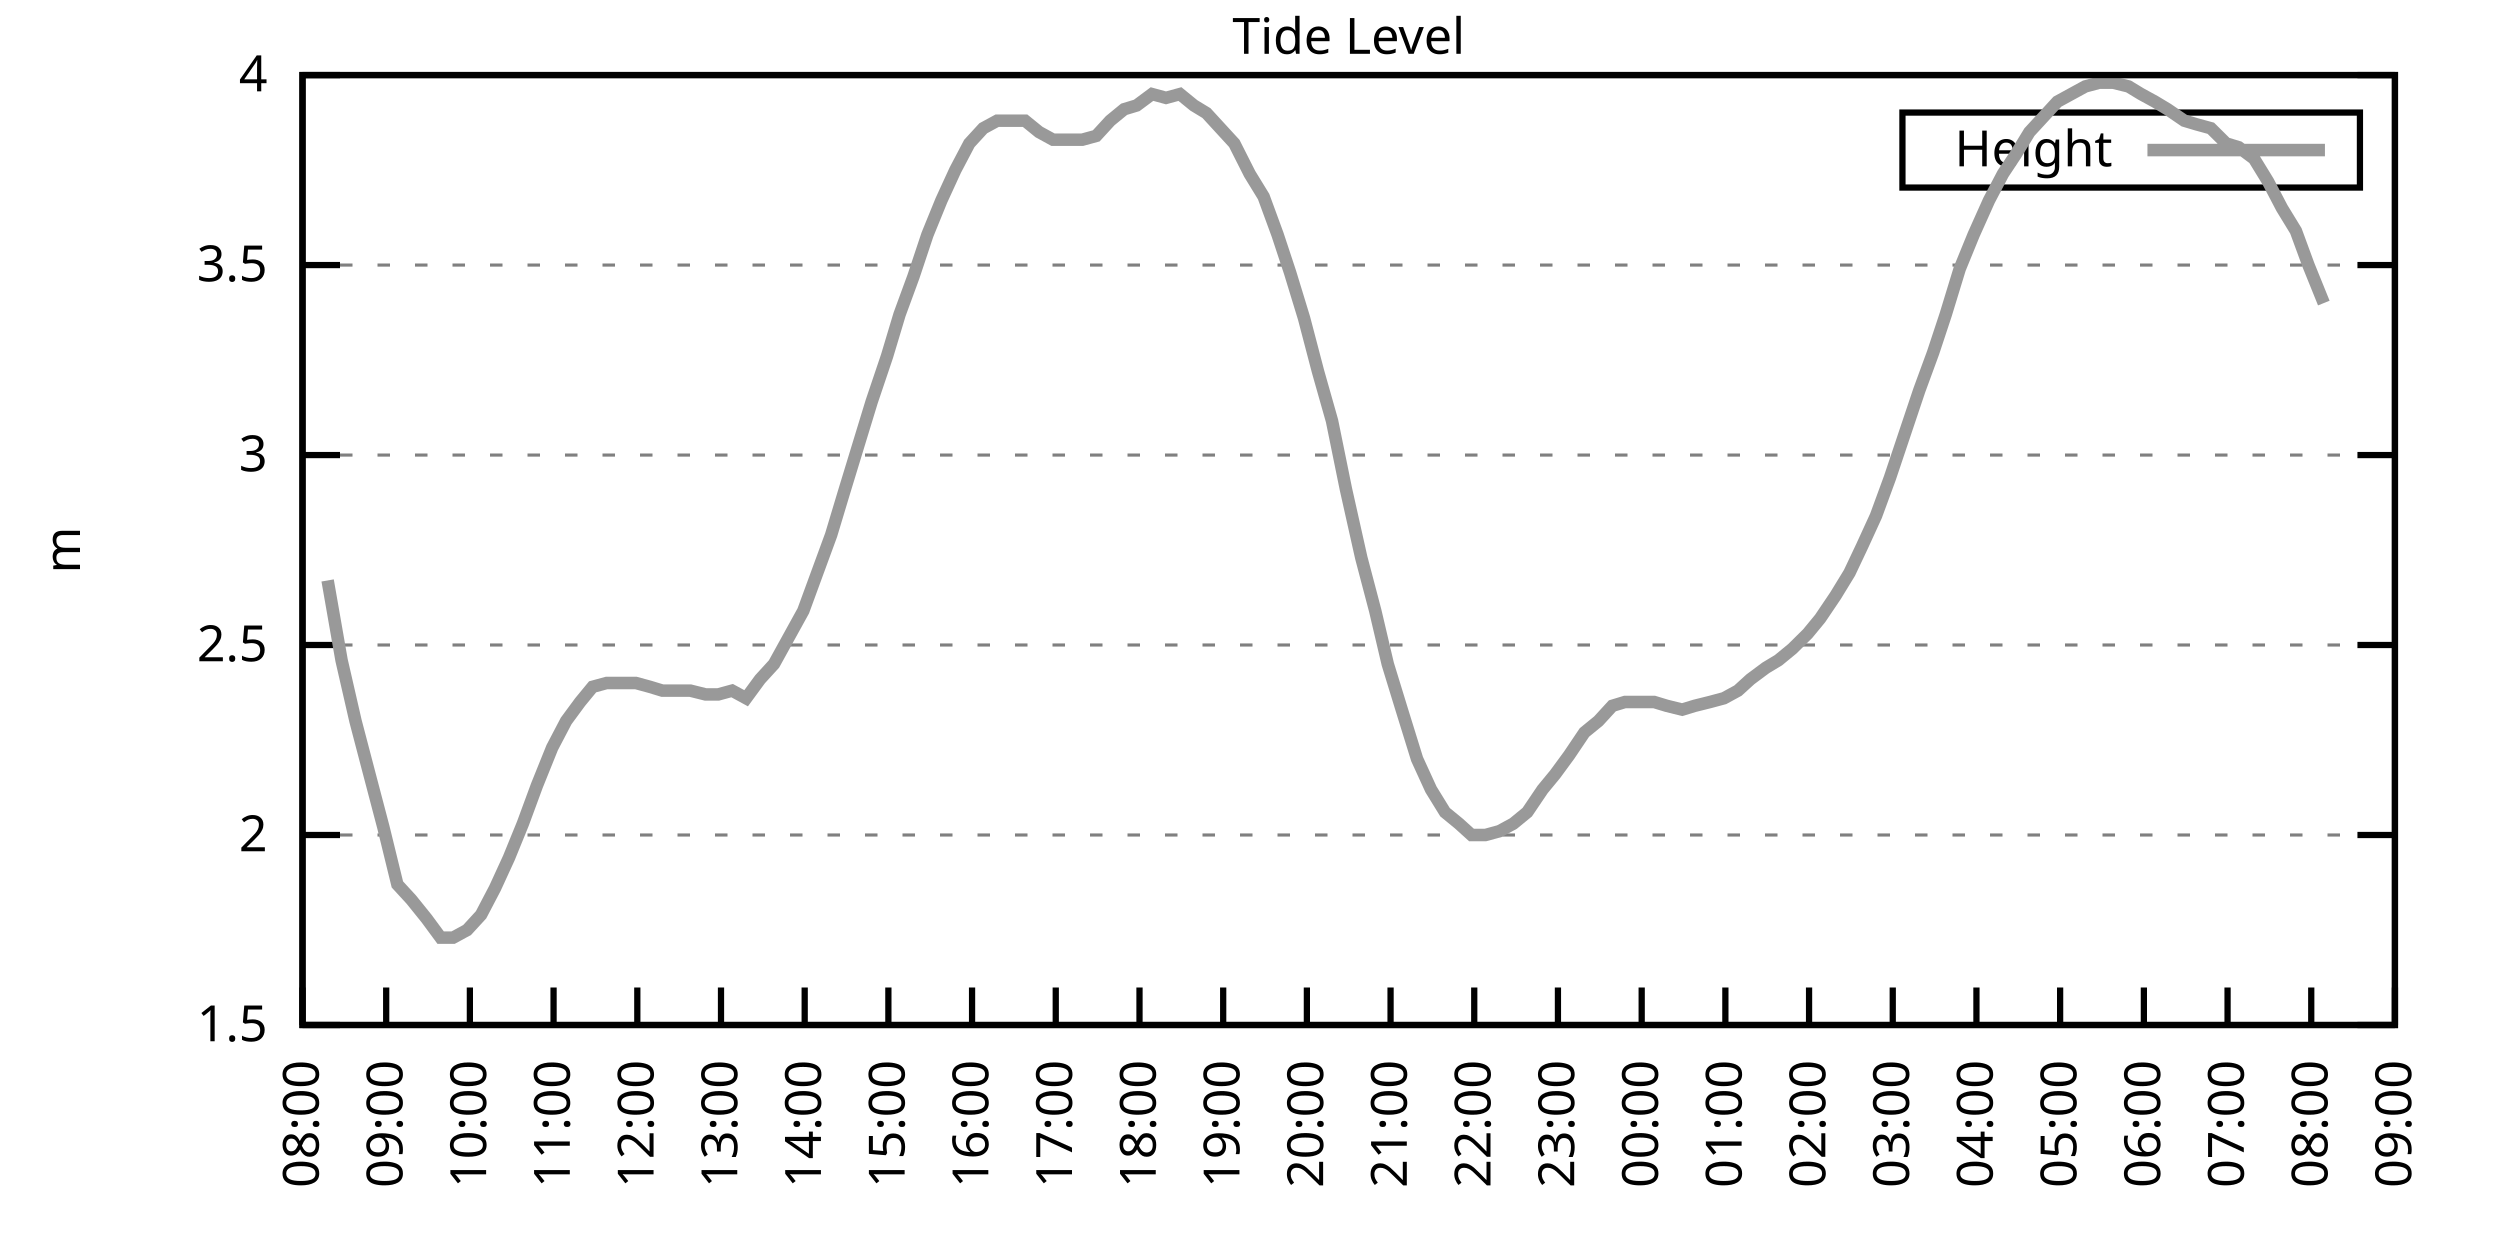
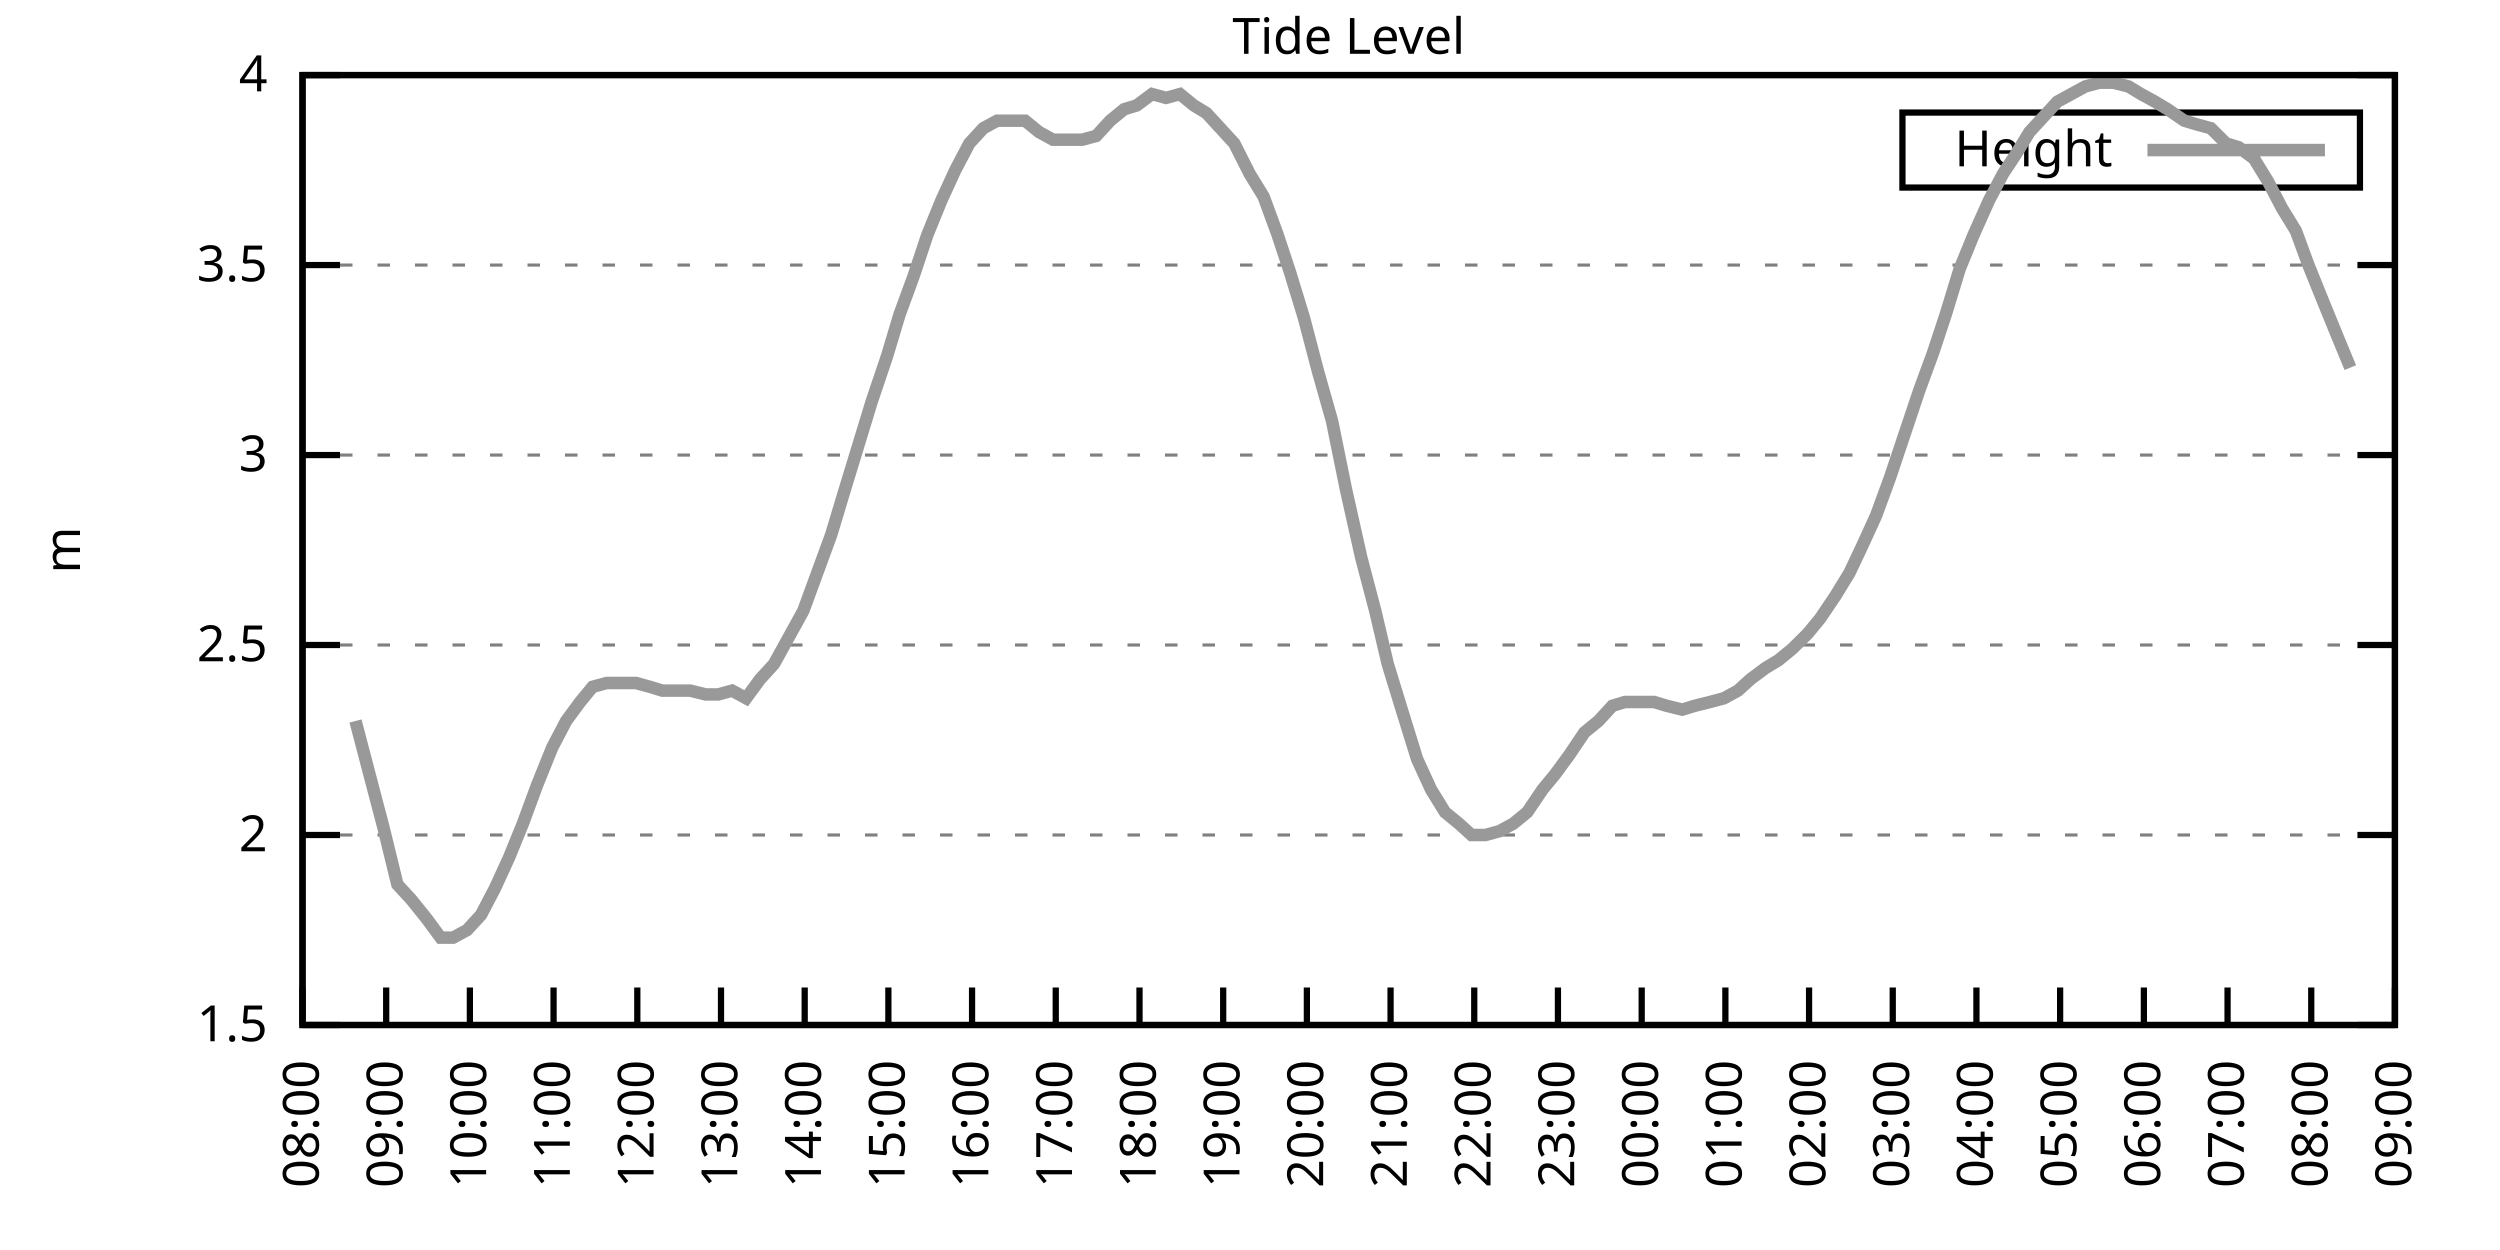
<svg xmlns="http://www.w3.org/2000/svg" xmlns:xlink="http://www.w3.org/1999/xlink" width="400" height="200" viewBox="0 0 400 200">
  <g id="gnuplot_canvas">
    <rect x="0" y="0" width="400" height="200" fill="none" />
    <defs>
      <circle id="gpDot" r="0.5" stroke-width="0.5" stroke="currentColor" />
      <path id="gpPt0" stroke-width="0.333" stroke="currentColor" d="M-1,0 h2 M0,-1 v2" />
      <path id="gpPt1" stroke-width="0.333" stroke="currentColor" d="M-1,-1 L1,1 M1,-1 L-1,1" />
      <path id="gpPt2" stroke-width="0.333" stroke="currentColor" d="M-1,0 L1,0 M0,-1 L0,1 M-1,-1 L1,1 M-1,1 L1,-1" />
      <rect id="gpPt3" stroke-width="0.333" stroke="currentColor" x="-1" y="-1" width="2" height="2" />
      <rect id="gpPt4" stroke-width="0.333" stroke="currentColor" fill="currentColor" x="-1" y="-1" width="2" height="2" />
      <circle id="gpPt5" stroke-width="0.333" stroke="currentColor" cx="0" cy="0" r="1" />
      <use xlink:href="#gpPt5" id="gpPt6" fill="currentColor" stroke="none" />
      <path id="gpPt7" stroke-width="0.333" stroke="currentColor" d="M0,-1.33 L-1.33,0.67 L1.33,0.67 z" />
      <use xlink:href="#gpPt7" id="gpPt8" fill="currentColor" stroke="none" />
      <use xlink:href="#gpPt7" id="gpPt9" stroke="currentColor" transform="rotate(180)" />
      <use xlink:href="#gpPt9" id="gpPt10" fill="currentColor" stroke="none" />
      <use xlink:href="#gpPt3" id="gpPt11" stroke="currentColor" transform="rotate(45)" />
      <use xlink:href="#gpPt11" id="gpPt12" fill="currentColor" stroke="none" />
      <path id="gpPt13" stroke-width="0.333" stroke="currentColor" d="M0,1.330 L1.265,0.411 L0.782,-1.067 L-0.782,-1.076 L-1.265,0.411 z" />
      <use xlink:href="#gpPt13" id="gpPt14" fill="currentColor" stroke="none" />
      <filter id="textbox" filterUnits="objectBoundingBox" x="0" y="0" height="1" width="1">
        <feFlood flood-color="white" flood-opacity="1" result="bgnd" />
        <feComposite in="SourceGraphic" in2="bgnd" operator="atop" />
      </filter>
      <filter id="greybox" filterUnits="objectBoundingBox" x="0" y="0" height="1" width="1">
        <feFlood flood-color="lightgrey" flood-opacity="1" result="grey" />
        <feComposite in="SourceGraphic" in2="grey" operator="atop" />
      </filter>
    </defs>
    <g fill="none" color="white" stroke="currentColor" stroke-width="1.00" stroke-linecap="butt" stroke-linejoin="miter">
</g>
    <g fill="none" color="black" stroke="currentColor" stroke-width="1.00" stroke-linecap="butt" stroke-linejoin="miter">
      <g stroke="none" shape-rendering="crispEdges">
        <polygon fill="rgb(255, 255, 255)" points="48.40,164.00 383.18,164.00 383.18,12.02 48.40,12.02 " />
      </g>
    </g>
    <g fill="none" color="black" stroke="currentColor" stroke-width="1.00" stroke-linecap="butt" stroke-linejoin="miter">
</g>
    <g fill="none" color="black" stroke="black" stroke-width="0.50" stroke-linecap="butt" stroke-linejoin="miter">
</g>
    <g fill="none" color="gray" stroke="currentColor" stroke-width="0.50" stroke-linecap="butt" stroke-linejoin="miter">
      <path stroke="gray" stroke-dasharray="2,4" class="gridline" d="M48.40,164.00 L383.19,164.00  " />
    </g>
    <g fill="none" color="gray" stroke="gray" stroke-width="1.00" stroke-linecap="butt" stroke-linejoin="miter">
</g>
    <g fill="none" color="black" stroke="currentColor" stroke-width="1.00" stroke-linecap="butt" stroke-linejoin="miter">
      <path stroke="black" d="M48.40,164.00 L54.40,164.00 M383.19,164.00 L377.19,164.00  " />
      <g transform="translate(42.80,166.60)" stroke="none" fill="black" font-family="Sans" font-size="8.00" text-anchor="end">
        <text>
          <tspan font-family="Sans"> 1.5</tspan>
        </text>
      </g>
    </g>
    <g fill="none" color="black" stroke="currentColor" stroke-width="1.00" stroke-linecap="butt" stroke-linejoin="miter">
</g>
    <g fill="none" color="black" stroke="black" stroke-width="0.50" stroke-linecap="butt" stroke-linejoin="miter">
</g>
    <g fill="none" color="gray" stroke="currentColor" stroke-width="0.50" stroke-linecap="butt" stroke-linejoin="miter">
      <path stroke="gray" stroke-dasharray="2,4" class="gridline" d="M48.40,133.60 L383.19,133.60  " />
    </g>
    <g fill="none" color="gray" stroke="gray" stroke-width="1.00" stroke-linecap="butt" stroke-linejoin="miter">
</g>
    <g fill="none" color="black" stroke="currentColor" stroke-width="1.00" stroke-linecap="butt" stroke-linejoin="miter">
      <path stroke="black" d="M48.40,133.60 L54.40,133.60 M383.19,133.60 L377.19,133.60  " />
      <g transform="translate(42.80,136.20)" stroke="none" fill="black" font-family="Sans" font-size="8.00" text-anchor="end">
        <text>
          <tspan font-family="Sans"> 2</tspan>
        </text>
      </g>
    </g>
    <g fill="none" color="black" stroke="currentColor" stroke-width="1.00" stroke-linecap="butt" stroke-linejoin="miter">
</g>
    <g fill="none" color="black" stroke="black" stroke-width="0.50" stroke-linecap="butt" stroke-linejoin="miter">
</g>
    <g fill="none" color="gray" stroke="currentColor" stroke-width="0.50" stroke-linecap="butt" stroke-linejoin="miter">
      <path stroke="gray" stroke-dasharray="2,4" class="gridline" d="M48.40,103.20 L383.19,103.20  " />
    </g>
    <g fill="none" color="gray" stroke="gray" stroke-width="1.00" stroke-linecap="butt" stroke-linejoin="miter">
</g>
    <g fill="none" color="black" stroke="currentColor" stroke-width="1.00" stroke-linecap="butt" stroke-linejoin="miter">
      <path stroke="black" d="M48.40,103.20 L54.40,103.20 M383.19,103.20 L377.19,103.20  " />
      <g transform="translate(42.80,105.80)" stroke="none" fill="black" font-family="Sans" font-size="8.00" text-anchor="end">
        <text>
          <tspan font-family="Sans"> 2.5</tspan>
        </text>
      </g>
    </g>
    <g fill="none" color="black" stroke="currentColor" stroke-width="1.00" stroke-linecap="butt" stroke-linejoin="miter">
</g>
    <g fill="none" color="black" stroke="black" stroke-width="0.50" stroke-linecap="butt" stroke-linejoin="miter">
</g>
    <g fill="none" color="gray" stroke="currentColor" stroke-width="0.50" stroke-linecap="butt" stroke-linejoin="miter">
      <path stroke="gray" stroke-dasharray="2,4" class="gridline" d="M48.40,72.81 L383.19,72.81  " />
    </g>
    <g fill="none" color="gray" stroke="gray" stroke-width="1.00" stroke-linecap="butt" stroke-linejoin="miter">
</g>
    <g fill="none" color="black" stroke="currentColor" stroke-width="1.00" stroke-linecap="butt" stroke-linejoin="miter">
      <path stroke="black" d="M48.40,72.81 L54.40,72.81 M383.19,72.81 L377.19,72.81  " />
      <g transform="translate(42.80,75.41)" stroke="none" fill="black" font-family="Sans" font-size="8.00" text-anchor="end">
        <text>
          <tspan font-family="Sans"> 3</tspan>
        </text>
      </g>
    </g>
    <g fill="none" color="black" stroke="currentColor" stroke-width="1.00" stroke-linecap="butt" stroke-linejoin="miter">
</g>
    <g fill="none" color="black" stroke="black" stroke-width="0.50" stroke-linecap="butt" stroke-linejoin="miter">
</g>
    <g fill="none" color="gray" stroke="currentColor" stroke-width="0.50" stroke-linecap="butt" stroke-linejoin="miter">
      <path stroke="gray" stroke-dasharray="2,4" class="gridline" d="M48.40,42.41 L383.19,42.41  " />
    </g>
    <g fill="none" color="gray" stroke="gray" stroke-width="1.00" stroke-linecap="butt" stroke-linejoin="miter">
</g>
    <g fill="none" color="black" stroke="currentColor" stroke-width="1.00" stroke-linecap="butt" stroke-linejoin="miter">
      <path stroke="black" d="M48.40,42.41 L54.40,42.41 M383.19,42.41 L377.19,42.41  " />
      <g transform="translate(42.80,45.01)" stroke="none" fill="black" font-family="Sans" font-size="8.00" text-anchor="end">
        <text>
          <tspan font-family="Sans"> 3.5</tspan>
        </text>
      </g>
    </g>
    <g fill="none" color="black" stroke="currentColor" stroke-width="1.00" stroke-linecap="butt" stroke-linejoin="miter">
</g>
    <g fill="none" color="black" stroke="black" stroke-width="0.50" stroke-linecap="butt" stroke-linejoin="miter">
</g>
    <g fill="none" color="gray" stroke="currentColor" stroke-width="0.50" stroke-linecap="butt" stroke-linejoin="miter">
      <path stroke="gray" stroke-dasharray="2,4" class="gridline" d="M48.40,12.01 L383.19,12.01  " />
    </g>
    <g fill="none" color="gray" stroke="gray" stroke-width="1.00" stroke-linecap="butt" stroke-linejoin="miter">
</g>
    <g fill="none" color="black" stroke="currentColor" stroke-width="1.00" stroke-linecap="butt" stroke-linejoin="miter">
      <path stroke="black" d="M48.40,12.01 L54.40,12.01 M383.19,12.01 L377.19,12.01  " />
      <g transform="translate(42.80,14.61)" stroke="none" fill="black" font-family="Sans" font-size="8.00" text-anchor="end">
        <text>
          <tspan font-family="Sans"> 4</tspan>
        </text>
      </g>
    </g>
    <g fill="none" color="black" stroke="currentColor" stroke-width="1.00" stroke-linecap="butt" stroke-linejoin="miter">
      <path stroke="black" d="M48.40,164.00 L48.40,158.00  " />
      <g transform="translate(51.00,169.60) rotate(270.00)" stroke="none" fill="black" font-family="Sans" font-size="8.00" text-anchor="end">
        <text>
          <tspan font-family="Sans">08:00</tspan>
        </text>
      </g>
    </g>
    <g fill="none" color="black" stroke="currentColor" stroke-width="1.00" stroke-linecap="butt" stroke-linejoin="miter">
      <path stroke="black" d="M61.79,164.00 L61.79,158.00  " />
      <g transform="translate(64.39,169.60) rotate(270.00)" stroke="none" fill="black" font-family="Sans" font-size="8.00" text-anchor="end">
        <text>
          <tspan font-family="Sans">09:00</tspan>
        </text>
      </g>
    </g>
    <g fill="none" color="black" stroke="currentColor" stroke-width="1.00" stroke-linecap="butt" stroke-linejoin="miter">
      <path stroke="black" d="M75.18,164.00 L75.18,158.00  " />
      <g transform="translate(77.78,169.60) rotate(270.00)" stroke="none" fill="black" font-family="Sans" font-size="8.00" text-anchor="end">
        <text>
          <tspan font-family="Sans">10:00</tspan>
        </text>
      </g>
    </g>
    <g fill="none" color="black" stroke="currentColor" stroke-width="1.00" stroke-linecap="butt" stroke-linejoin="miter">
      <path stroke="black" d="M88.57,164.00 L88.57,158.00  " />
      <g transform="translate(91.17,169.60) rotate(270.00)" stroke="none" fill="black" font-family="Sans" font-size="8.00" text-anchor="end">
        <text>
          <tspan font-family="Sans">11:00</tspan>
        </text>
      </g>
    </g>
    <g fill="none" color="black" stroke="currentColor" stroke-width="1.00" stroke-linecap="butt" stroke-linejoin="miter">
      <path stroke="black" d="M101.97,164.00 L101.97,158.00  " />
      <g transform="translate(104.57,169.60) rotate(270.00)" stroke="none" fill="black" font-family="Sans" font-size="8.00" text-anchor="end">
        <text>
          <tspan font-family="Sans">12:00</tspan>
        </text>
      </g>
    </g>
    <g fill="none" color="black" stroke="currentColor" stroke-width="1.00" stroke-linecap="butt" stroke-linejoin="miter">
      <path stroke="black" d="M115.36,164.00 L115.36,158.00  " />
      <g transform="translate(117.96,169.60) rotate(270.00)" stroke="none" fill="black" font-family="Sans" font-size="8.00" text-anchor="end">
        <text>
          <tspan font-family="Sans">13:00</tspan>
        </text>
      </g>
    </g>
    <g fill="none" color="black" stroke="currentColor" stroke-width="1.00" stroke-linecap="butt" stroke-linejoin="miter">
      <path stroke="black" d="M128.75,164.00 L128.75,158.00  " />
      <g transform="translate(131.35,169.60) rotate(270.00)" stroke="none" fill="black" font-family="Sans" font-size="8.00" text-anchor="end">
        <text>
          <tspan font-family="Sans">14:00</tspan>
        </text>
      </g>
    </g>
    <g fill="none" color="black" stroke="currentColor" stroke-width="1.00" stroke-linecap="butt" stroke-linejoin="miter">
      <path stroke="black" d="M142.14,164.00 L142.14,158.00  " />
      <g transform="translate(144.74,169.60) rotate(270.00)" stroke="none" fill="black" font-family="Sans" font-size="8.00" text-anchor="end">
        <text>
          <tspan font-family="Sans">15:00</tspan>
        </text>
      </g>
    </g>
    <g fill="none" color="black" stroke="currentColor" stroke-width="1.00" stroke-linecap="butt" stroke-linejoin="miter">
      <path stroke="black" d="M155.53,164.00 L155.53,158.00  " />
      <g transform="translate(158.13,169.60) rotate(270.00)" stroke="none" fill="black" font-family="Sans" font-size="8.00" text-anchor="end">
        <text>
          <tspan font-family="Sans">16:00</tspan>
        </text>
      </g>
    </g>
    <g fill="none" color="black" stroke="currentColor" stroke-width="1.00" stroke-linecap="butt" stroke-linejoin="miter">
      <path stroke="black" d="M168.92,164.00 L168.92,158.00  " />
      <g transform="translate(171.52,169.60) rotate(270.00)" stroke="none" fill="black" font-family="Sans" font-size="8.00" text-anchor="end">
        <text>
          <tspan font-family="Sans">17:00</tspan>
        </text>
      </g>
    </g>
    <g fill="none" color="black" stroke="currentColor" stroke-width="1.00" stroke-linecap="butt" stroke-linejoin="miter">
      <path stroke="black" d="M182.32,164.00 L182.32,158.00  " />
      <g transform="translate(184.92,169.60) rotate(270.00)" stroke="none" fill="black" font-family="Sans" font-size="8.00" text-anchor="end">
        <text>
          <tspan font-family="Sans">18:00</tspan>
        </text>
      </g>
    </g>
    <g fill="none" color="black" stroke="currentColor" stroke-width="1.00" stroke-linecap="butt" stroke-linejoin="miter">
      <path stroke="black" d="M195.71,164.00 L195.71,158.00  " />
      <g transform="translate(198.31,169.60) rotate(270.00)" stroke="none" fill="black" font-family="Sans" font-size="8.00" text-anchor="end">
        <text>
          <tspan font-family="Sans">19:00</tspan>
        </text>
      </g>
    </g>
    <g fill="none" color="black" stroke="currentColor" stroke-width="1.00" stroke-linecap="butt" stroke-linejoin="miter">
      <path stroke="black" d="M209.10,164.00 L209.10,158.00  " />
      <g transform="translate(211.70,169.60) rotate(270.00)" stroke="none" fill="black" font-family="Sans" font-size="8.00" text-anchor="end">
        <text>
          <tspan font-family="Sans">20:00</tspan>
        </text>
      </g>
    </g>
    <g fill="none" color="black" stroke="currentColor" stroke-width="1.00" stroke-linecap="butt" stroke-linejoin="miter">
      <path stroke="black" d="M222.49,164.00 L222.49,158.00  " />
      <g transform="translate(225.09,169.60) rotate(270.00)" stroke="none" fill="black" font-family="Sans" font-size="8.00" text-anchor="end">
        <text>
          <tspan font-family="Sans">21:00</tspan>
        </text>
      </g>
    </g>
    <g fill="none" color="black" stroke="currentColor" stroke-width="1.00" stroke-linecap="butt" stroke-linejoin="miter">
      <path stroke="black" d="M235.88,164.00 L235.88,158.00  " />
      <g transform="translate(238.48,169.60) rotate(270.00)" stroke="none" fill="black" font-family="Sans" font-size="8.00" text-anchor="end">
        <text>
          <tspan font-family="Sans">22:00</tspan>
        </text>
      </g>
    </g>
    <g fill="none" color="black" stroke="currentColor" stroke-width="1.00" stroke-linecap="butt" stroke-linejoin="miter">
      <path stroke="black" d="M249.27,164.00 L249.27,158.00  " />
      <g transform="translate(251.87,169.60) rotate(270.00)" stroke="none" fill="black" font-family="Sans" font-size="8.00" text-anchor="end">
        <text>
          <tspan font-family="Sans">23:00</tspan>
        </text>
      </g>
    </g>
    <g fill="none" color="black" stroke="currentColor" stroke-width="1.00" stroke-linecap="butt" stroke-linejoin="miter">
      <path stroke="black" d="M262.67,164.00 L262.67,158.00  " />
      <g transform="translate(265.27,169.60) rotate(270.00)" stroke="none" fill="black" font-family="Sans" font-size="8.00" text-anchor="end">
        <text>
          <tspan font-family="Sans">00:00</tspan>
        </text>
      </g>
    </g>
    <g fill="none" color="black" stroke="currentColor" stroke-width="1.00" stroke-linecap="butt" stroke-linejoin="miter">
      <path stroke="black" d="M276.06,164.00 L276.06,158.00  " />
      <g transform="translate(278.66,169.60) rotate(270.00)" stroke="none" fill="black" font-family="Sans" font-size="8.00" text-anchor="end">
        <text>
          <tspan font-family="Sans">01:00</tspan>
        </text>
      </g>
    </g>
    <g fill="none" color="black" stroke="currentColor" stroke-width="1.00" stroke-linecap="butt" stroke-linejoin="miter">
      <path stroke="black" d="M289.45,164.00 L289.45,158.00  " />
      <g transform="translate(292.05,169.60) rotate(270.00)" stroke="none" fill="black" font-family="Sans" font-size="8.00" text-anchor="end">
        <text>
          <tspan font-family="Sans">02:00</tspan>
        </text>
      </g>
    </g>
    <g fill="none" color="black" stroke="currentColor" stroke-width="1.00" stroke-linecap="butt" stroke-linejoin="miter">
      <path stroke="black" d="M302.84,164.00 L302.84,158.00  " />
      <g transform="translate(305.44,169.60) rotate(270.00)" stroke="none" fill="black" font-family="Sans" font-size="8.00" text-anchor="end">
        <text>
          <tspan font-family="Sans">03:00</tspan>
        </text>
      </g>
    </g>
    <g fill="none" color="black" stroke="currentColor" stroke-width="1.00" stroke-linecap="butt" stroke-linejoin="miter">
      <path stroke="black" d="M316.23,164.00 L316.23,158.00  " />
      <g transform="translate(318.83,169.60) rotate(270.00)" stroke="none" fill="black" font-family="Sans" font-size="8.00" text-anchor="end">
        <text>
          <tspan font-family="Sans">04:00</tspan>
        </text>
      </g>
    </g>
    <g fill="none" color="black" stroke="currentColor" stroke-width="1.00" stroke-linecap="butt" stroke-linejoin="miter">
      <path stroke="black" d="M329.62,164.00 L329.62,158.00  " />
      <g transform="translate(332.22,169.60) rotate(270.00)" stroke="none" fill="black" font-family="Sans" font-size="8.00" text-anchor="end">
        <text>
          <tspan font-family="Sans">05:00</tspan>
        </text>
      </g>
    </g>
    <g fill="none" color="black" stroke="currentColor" stroke-width="1.00" stroke-linecap="butt" stroke-linejoin="miter">
      <path stroke="black" d="M343.02,164.00 L343.02,158.00  " />
      <g transform="translate(345.62,169.60) rotate(270.00)" stroke="none" fill="black" font-family="Sans" font-size="8.00" text-anchor="end">
        <text>
          <tspan font-family="Sans">06:00</tspan>
        </text>
      </g>
    </g>
    <g fill="none" color="black" stroke="currentColor" stroke-width="1.00" stroke-linecap="butt" stroke-linejoin="miter">
      <path stroke="black" d="M356.41,164.00 L356.41,158.00  " />
      <g transform="translate(359.01,169.60) rotate(270.00)" stroke="none" fill="black" font-family="Sans" font-size="8.00" text-anchor="end">
        <text>
          <tspan font-family="Sans">07:00</tspan>
        </text>
      </g>
    </g>
    <g fill="none" color="black" stroke="currentColor" stroke-width="1.00" stroke-linecap="butt" stroke-linejoin="miter">
      <path stroke="black" d="M369.80,164.00 L369.80,158.00  " />
      <g transform="translate(372.40,169.60) rotate(270.00)" stroke="none" fill="black" font-family="Sans" font-size="8.00" text-anchor="end">
        <text>
          <tspan font-family="Sans">08:00</tspan>
        </text>
      </g>
    </g>
    <g fill="none" color="black" stroke="currentColor" stroke-width="1.00" stroke-linecap="butt" stroke-linejoin="miter">
      <path stroke="black" d="M383.19,164.00 L383.19,158.00  " />
      <g transform="translate(385.79,169.60) rotate(270.00)" stroke="none" fill="black" font-family="Sans" font-size="8.00" text-anchor="end">
        <text>
          <tspan font-family="Sans">09:00</tspan>
        </text>
      </g>
    </g>
    <g fill="none" color="black" stroke="currentColor" stroke-width="1.00" stroke-linecap="butt" stroke-linejoin="miter">
</g>
    <g fill="none" color="black" stroke="currentColor" stroke-width="1.00" stroke-linecap="butt" stroke-linejoin="miter">
      <path stroke="black" d="M48.40,12.01 L48.40,164.00 L383.19,164.00 L383.19,12.01 L48.40,12.01 Z  " />
    </g>
    <g fill="none" color="black" stroke="currentColor" stroke-width="1.00" stroke-linecap="butt" stroke-linejoin="miter">
</g>
    <g fill="none" color="black" stroke="currentColor" stroke-width="1.00" stroke-linecap="butt" stroke-linejoin="miter">
      <path stroke="black" d="M304.39,30.01 L304.39,18.01 L377.59,18.01 L377.59,30.01 L304.39,30.01 Z  " />
    </g>
    <g id="Tide_level_plot_1">
      <g fill="none" color="white" stroke="black" stroke-width="2.00" stroke-linecap="butt" stroke-linejoin="miter">
</g>
      <g fill="none" color="black" stroke="currentColor" stroke-width="2.00" stroke-linecap="butt" stroke-linejoin="miter">
        <g transform="translate(337.99,26.61)" stroke="none" fill="black" font-family="Sans" font-size="8.00" text-anchor="end">
          <text>
            <tspan font-family="Sans">Height</tspan>
          </text>
        </g>
      </g>
      <g fill="none" color="black" stroke="currentColor" stroke-width="2.00" stroke-linecap="butt" stroke-linejoin="miter">
-         <path stroke="rgb(153, 153, 153)" d="M343.59,24.01 L371.99,24.01 M52.42,92.87 L54.65,105.64 L56.88,115.36 L59.11,123.87 L61.35,132.39 L63.58,141.51   L65.81,143.94 L68.26,146.98 L70.50,150.02 L72.50,150.02 L74.74,148.80 L76.97,146.37 L79.20,142.11 L81.43,137.25   L83.66,131.78 L85.90,125.70 L88.35,119.62 L90.58,115.36 L92.82,112.32 L94.82,109.89 L97.06,109.28 L99.29,109.28   L101.74,109.28 L103.98,109.89 L105.98,110.50 L108.22,110.50 L110.45,110.50 L112.90,111.11 L114.91,111.11 L117.14,110.50   L119.38,111.72 L121.61,108.68 L123.84,106.24 L128.53,97.73 L130.76,91.65 L132.99,85.57 L135.00,78.89 L137.23,71.59   L139.46,64.29 L141.92,57.00 L143.93,50.31 L146.16,44.23 L148.39,37.54 L150.62,32.07 L152.85,27.21 L155.09,22.95   L157.32,20.52 L159.55,19.31 L161.78,19.31 L164.01,19.31 L166.25,21.13 L168.48,22.35 L170.71,22.35 L173.17,22.35   L175.40,21.74 L177.63,19.31 L179.86,17.48 L181.87,16.87 L184.32,15.05 L186.56,15.66 L188.79,15.05 L191.02,16.87   L193.03,18.09 L195.26,20.52 L197.49,22.95 L199.95,27.82 L202.18,31.46 L204.41,37.54 L206.42,43.62 L208.65,50.92   L210.88,59.43 L213.12,67.33 L215.35,78.28 L217.80,89.22 L220.04,97.73 L222.04,106.24 L224.28,113.54 L226.73,121.44   L228.96,126.31 L231.20,129.95 L233.43,131.78 L235.44,133.60 L237.67,133.60 L239.90,132.99 L242.13,131.78 L244.36,129.95   L246.82,126.31 L248.83,123.87 L251.06,120.83 L253.51,117.19 L255.75,115.36 L257.98,112.93 L259.99,112.32 L262.22,112.32   L264.67,112.32 L266.68,112.93 L269.14,113.54 L271.15,112.93 L273.60,112.32 L275.83,111.72 L278.07,110.50 L280.07,108.68   L282.53,106.85 L284.54,105.64 L286.77,103.81 L289.23,101.38 L291.23,98.95 L293.69,95.30 L295.92,91.65 L297.93,87.40   L300.16,82.53 L302.39,76.45 L304.63,69.77 L307.08,62.47 L309.31,56.39 L311.32,50.31 L313.55,43.02 L315.79,37.54   L318.24,32.07 L320.47,27.82 L322.48,24.78 L324.71,21.13 L326.95,18.70 L329.18,16.27 L331.41,15.05 L333.64,13.83   L335.87,13.23 L338.10,13.23 L340.56,13.83 L342.57,15.05 L344.80,16.27 L346.81,17.48 L349.49,19.31 L351.50,19.91   L353.73,20.52 L356.18,22.95 L358.19,23.56 L360.65,25.39 L362.88,29.03 L365.11,33.29 L367.34,36.94 L369.35,42.41   L371.81,48.49  " />
+         <path stroke="rgb(153, 153, 153)" d="M343.59,24.01 L371.99,24.01 M56.88,115.36 L59.11,123.87 L61.35,132.39 L63.58,141.51 L65.81,143.94 L68.26,146.98   L70.50,150.02 L72.50,150.02 L74.74,148.80 L76.97,146.37 L79.20,142.11 L81.43,137.25 L83.66,131.78 L85.90,125.70   L88.35,119.62 L90.58,115.36 L92.82,112.32 L94.82,109.89 L97.06,109.28 L99.29,109.28 L101.74,109.28 L103.98,109.89   L105.98,110.50 L108.22,110.50 L110.45,110.50 L112.90,111.11 L114.91,111.11 L117.14,110.50 L119.38,111.72 L121.61,108.68   L123.84,106.24 L128.53,97.73 L130.76,91.65 L132.99,85.57 L135.00,78.89 L137.23,71.59 L139.46,64.29 L141.92,57.00   L143.93,50.31 L146.16,44.23 L148.39,37.54 L150.62,32.07 L152.85,27.21 L155.09,22.95 L157.32,20.52 L159.55,19.31   L161.78,19.31 L164.01,19.31 L166.25,21.13 L168.48,22.35 L170.71,22.35 L173.17,22.35 L175.40,21.74 L177.63,19.31   L179.86,17.48 L181.87,16.87 L184.32,15.05 L186.56,15.66 L188.79,15.05 L191.02,16.87 L193.03,18.09 L195.26,20.52   L197.49,22.95 L199.95,27.82 L202.18,31.46 L204.41,37.54 L206.42,43.62 L208.65,50.92 L210.88,59.43 L213.12,67.33   L215.35,78.28 L217.80,89.22 L220.04,97.73 L222.04,106.24 L224.28,113.54 L226.73,121.44 L228.96,126.31 L231.20,129.95   L233.43,131.78 L235.44,133.60 L237.67,133.60 L239.90,132.99 L242.13,131.78 L244.36,129.95 L246.82,126.31 L248.83,123.87   L251.06,120.83 L253.51,117.19 L255.75,115.36 L257.98,112.93 L259.99,112.32 L262.22,112.32 L264.67,112.32 L266.68,112.93   L269.14,113.54 L271.15,112.93 L273.60,112.32 L275.83,111.72 L278.07,110.50 L280.07,108.68 L282.53,106.85 L284.54,105.64   L286.77,103.81 L289.23,101.38 L291.23,98.95 L293.69,95.30 L295.92,91.65 L297.93,87.40 L300.16,82.53 L302.39,76.45   L304.63,69.77 L307.08,62.47 L309.31,56.39 L311.32,50.31 L313.55,43.02 L315.79,37.54 L318.24,32.07 L320.47,27.82   L322.48,24.78 L324.71,21.13 L326.95,18.70 L329.18,16.27 L331.41,15.05 L333.64,13.83 L335.87,13.23 L338.10,13.23   L340.56,13.83 L342.57,15.05 L344.80,16.27 L346.81,17.48 L349.49,19.31 L351.50,19.91 L353.73,20.52 L356.18,22.95   L358.19,23.56 L360.65,25.39 L362.88,29.03 L365.11,33.29 L367.34,36.94 L369.35,42.41 L371.81,48.49 L374.04,53.96   L376.05,58.82  " />
      </g>
    </g>
    <g fill="none" color="black" stroke="currentColor" stroke-width="2.00" stroke-linecap="butt" stroke-linejoin="miter">
</g>
    <g fill="none" color="black" stroke="black" stroke-width="1.00" stroke-linecap="butt" stroke-linejoin="miter">
</g>
    <g fill="none" color="black" stroke="currentColor" stroke-width="1.00" stroke-linecap="butt" stroke-linejoin="miter">
      <path stroke="black" d="M48.40,12.01 L48.40,164.00 L383.19,164.00 L383.19,12.01 L48.40,12.01 Z  " />
      <g transform="translate(12.80,88.01) rotate(270.00)" stroke="none" fill="black" font-family="Sans" font-size="8.00" text-anchor="middle">
        <text>
          <tspan font-family="Sans">m</tspan>
        </text>
      </g>
    </g>
    <g fill="none" color="black" stroke="currentColor" stroke-width="1.00" stroke-linecap="butt" stroke-linejoin="miter">
</g>
    <g fill="none" color="black" stroke="currentColor" stroke-width="1.00" stroke-linecap="butt" stroke-linejoin="miter">
      <g transform="translate(215.79,8.61)" stroke="none" fill="black" font-family="Sans" font-size="8.00" text-anchor="middle">
        <text>
          <tspan font-family="Sans">Tide Level</tspan>
        </text>
      </g>
    </g>
    <g fill="none" color="black" stroke="currentColor" stroke-width="1.00" stroke-linecap="butt" stroke-linejoin="miter">
</g>
  </g>
</svg>
